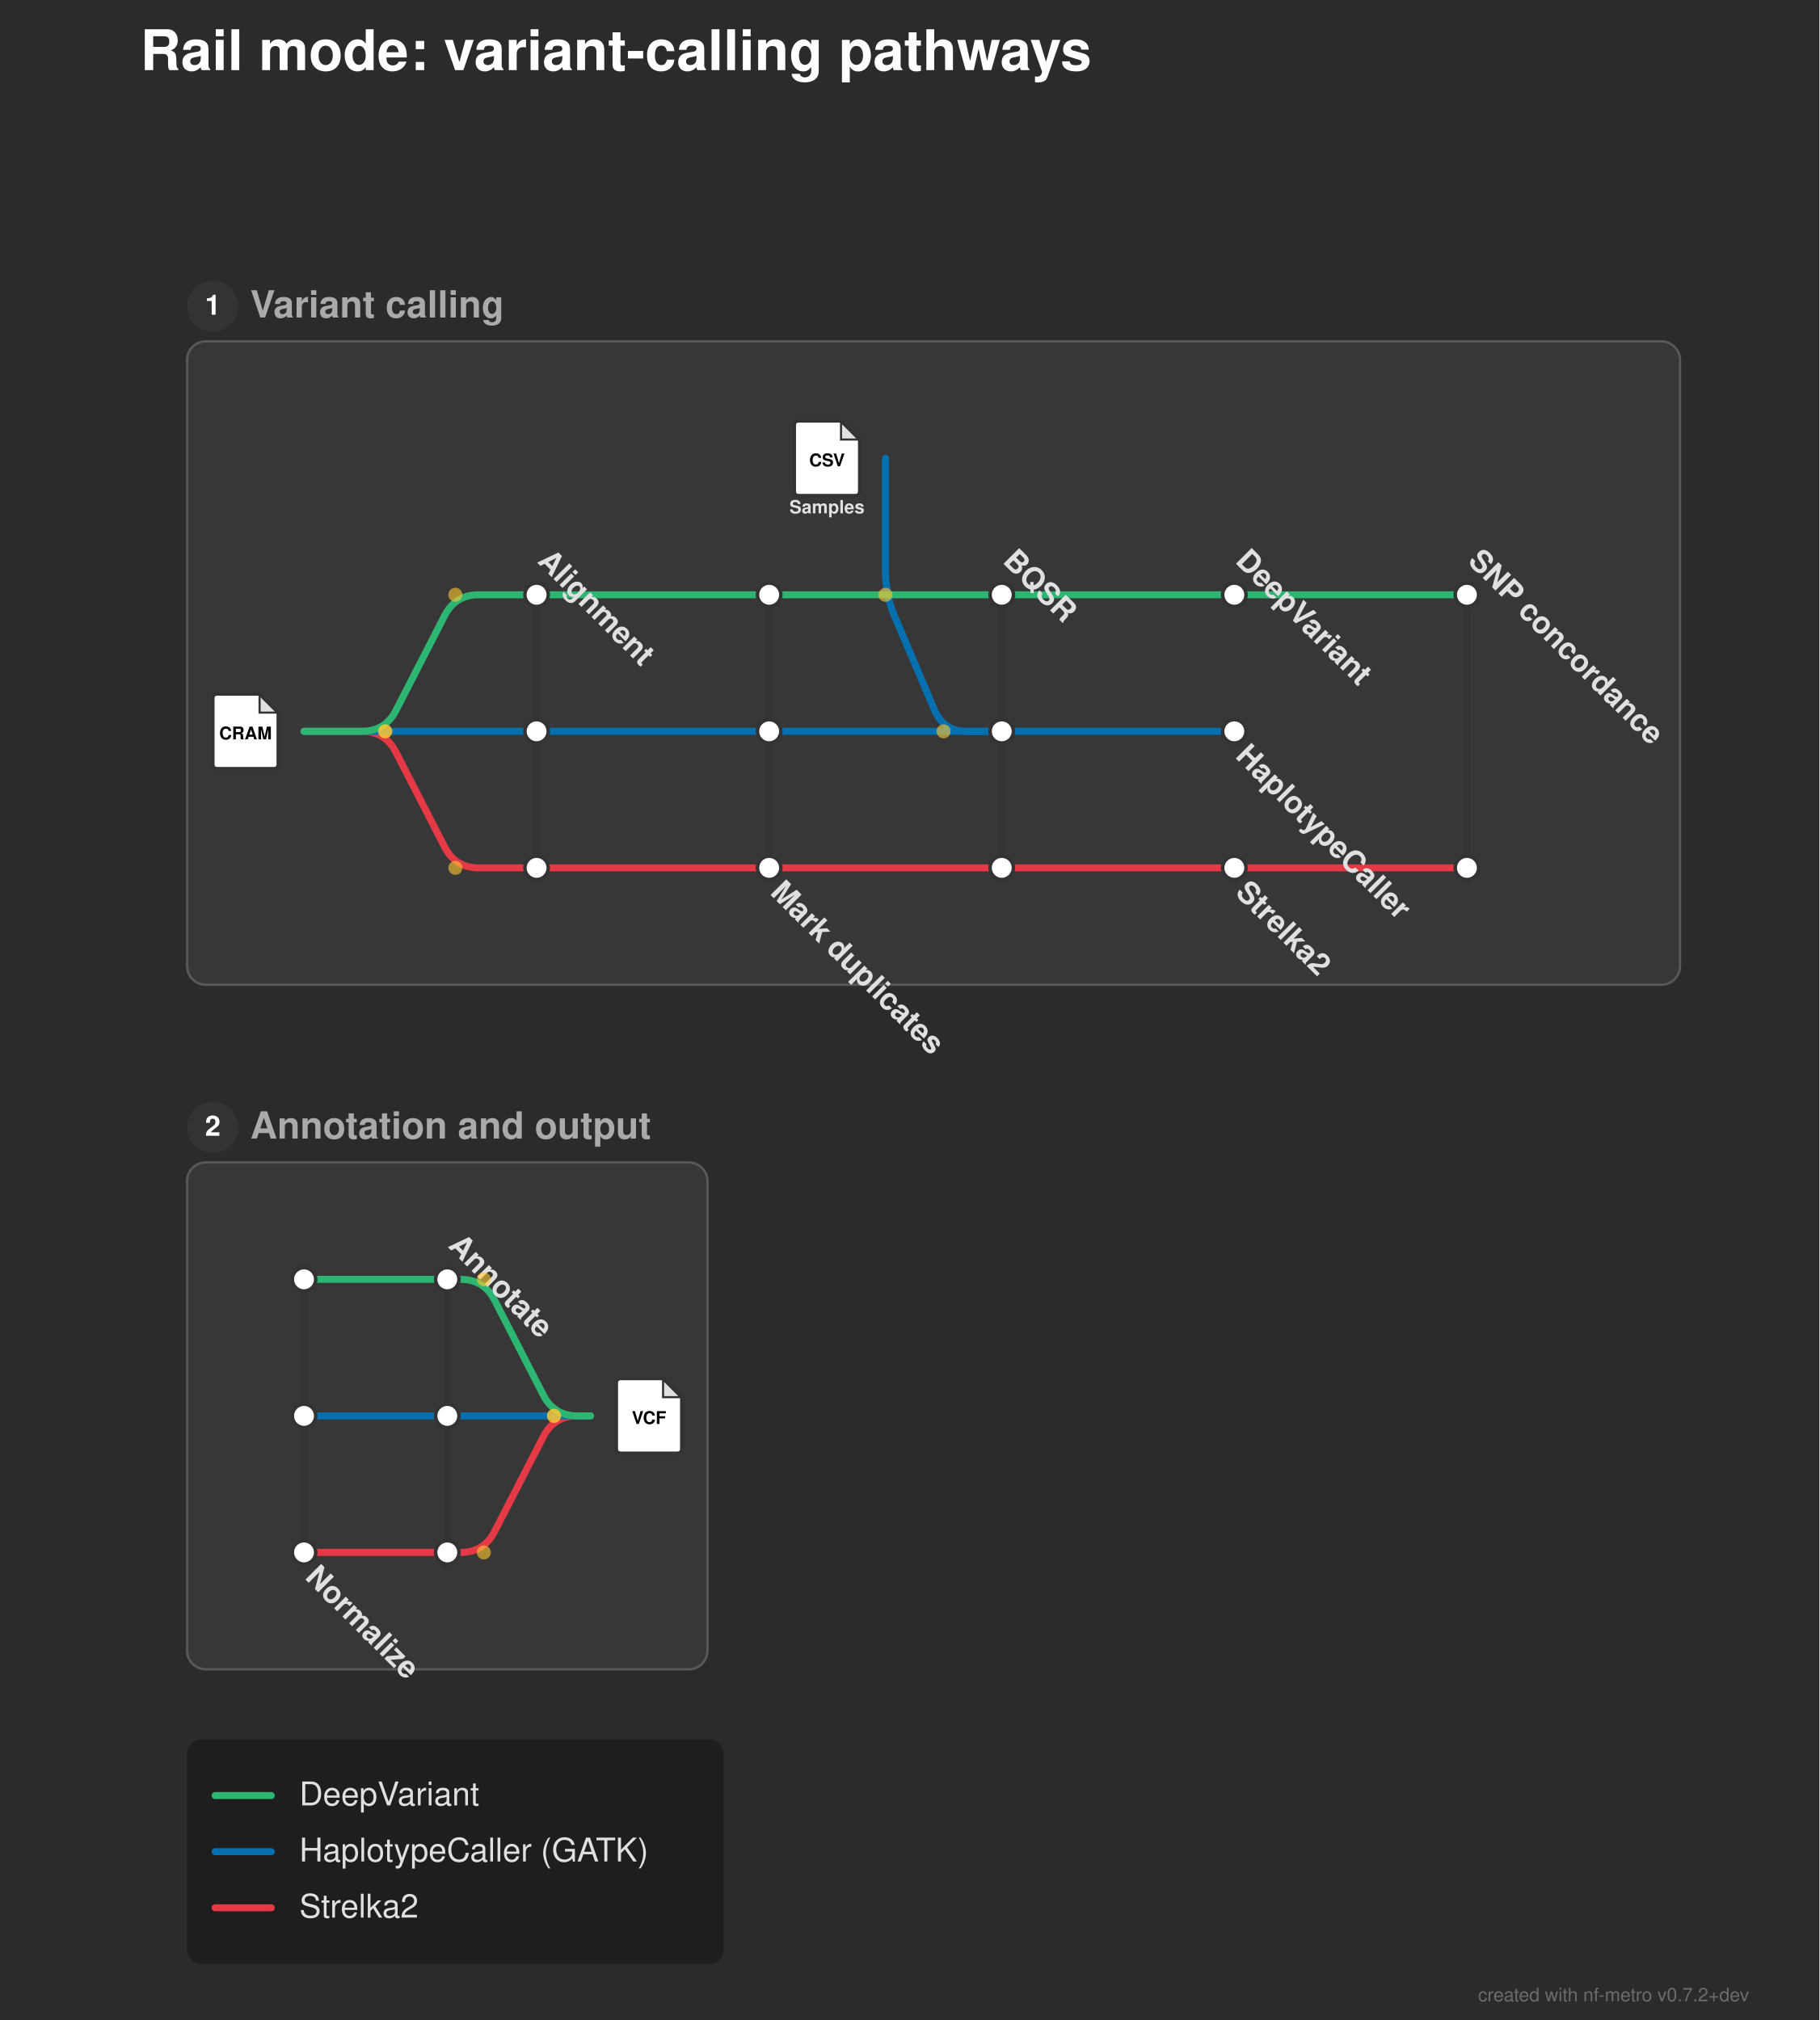
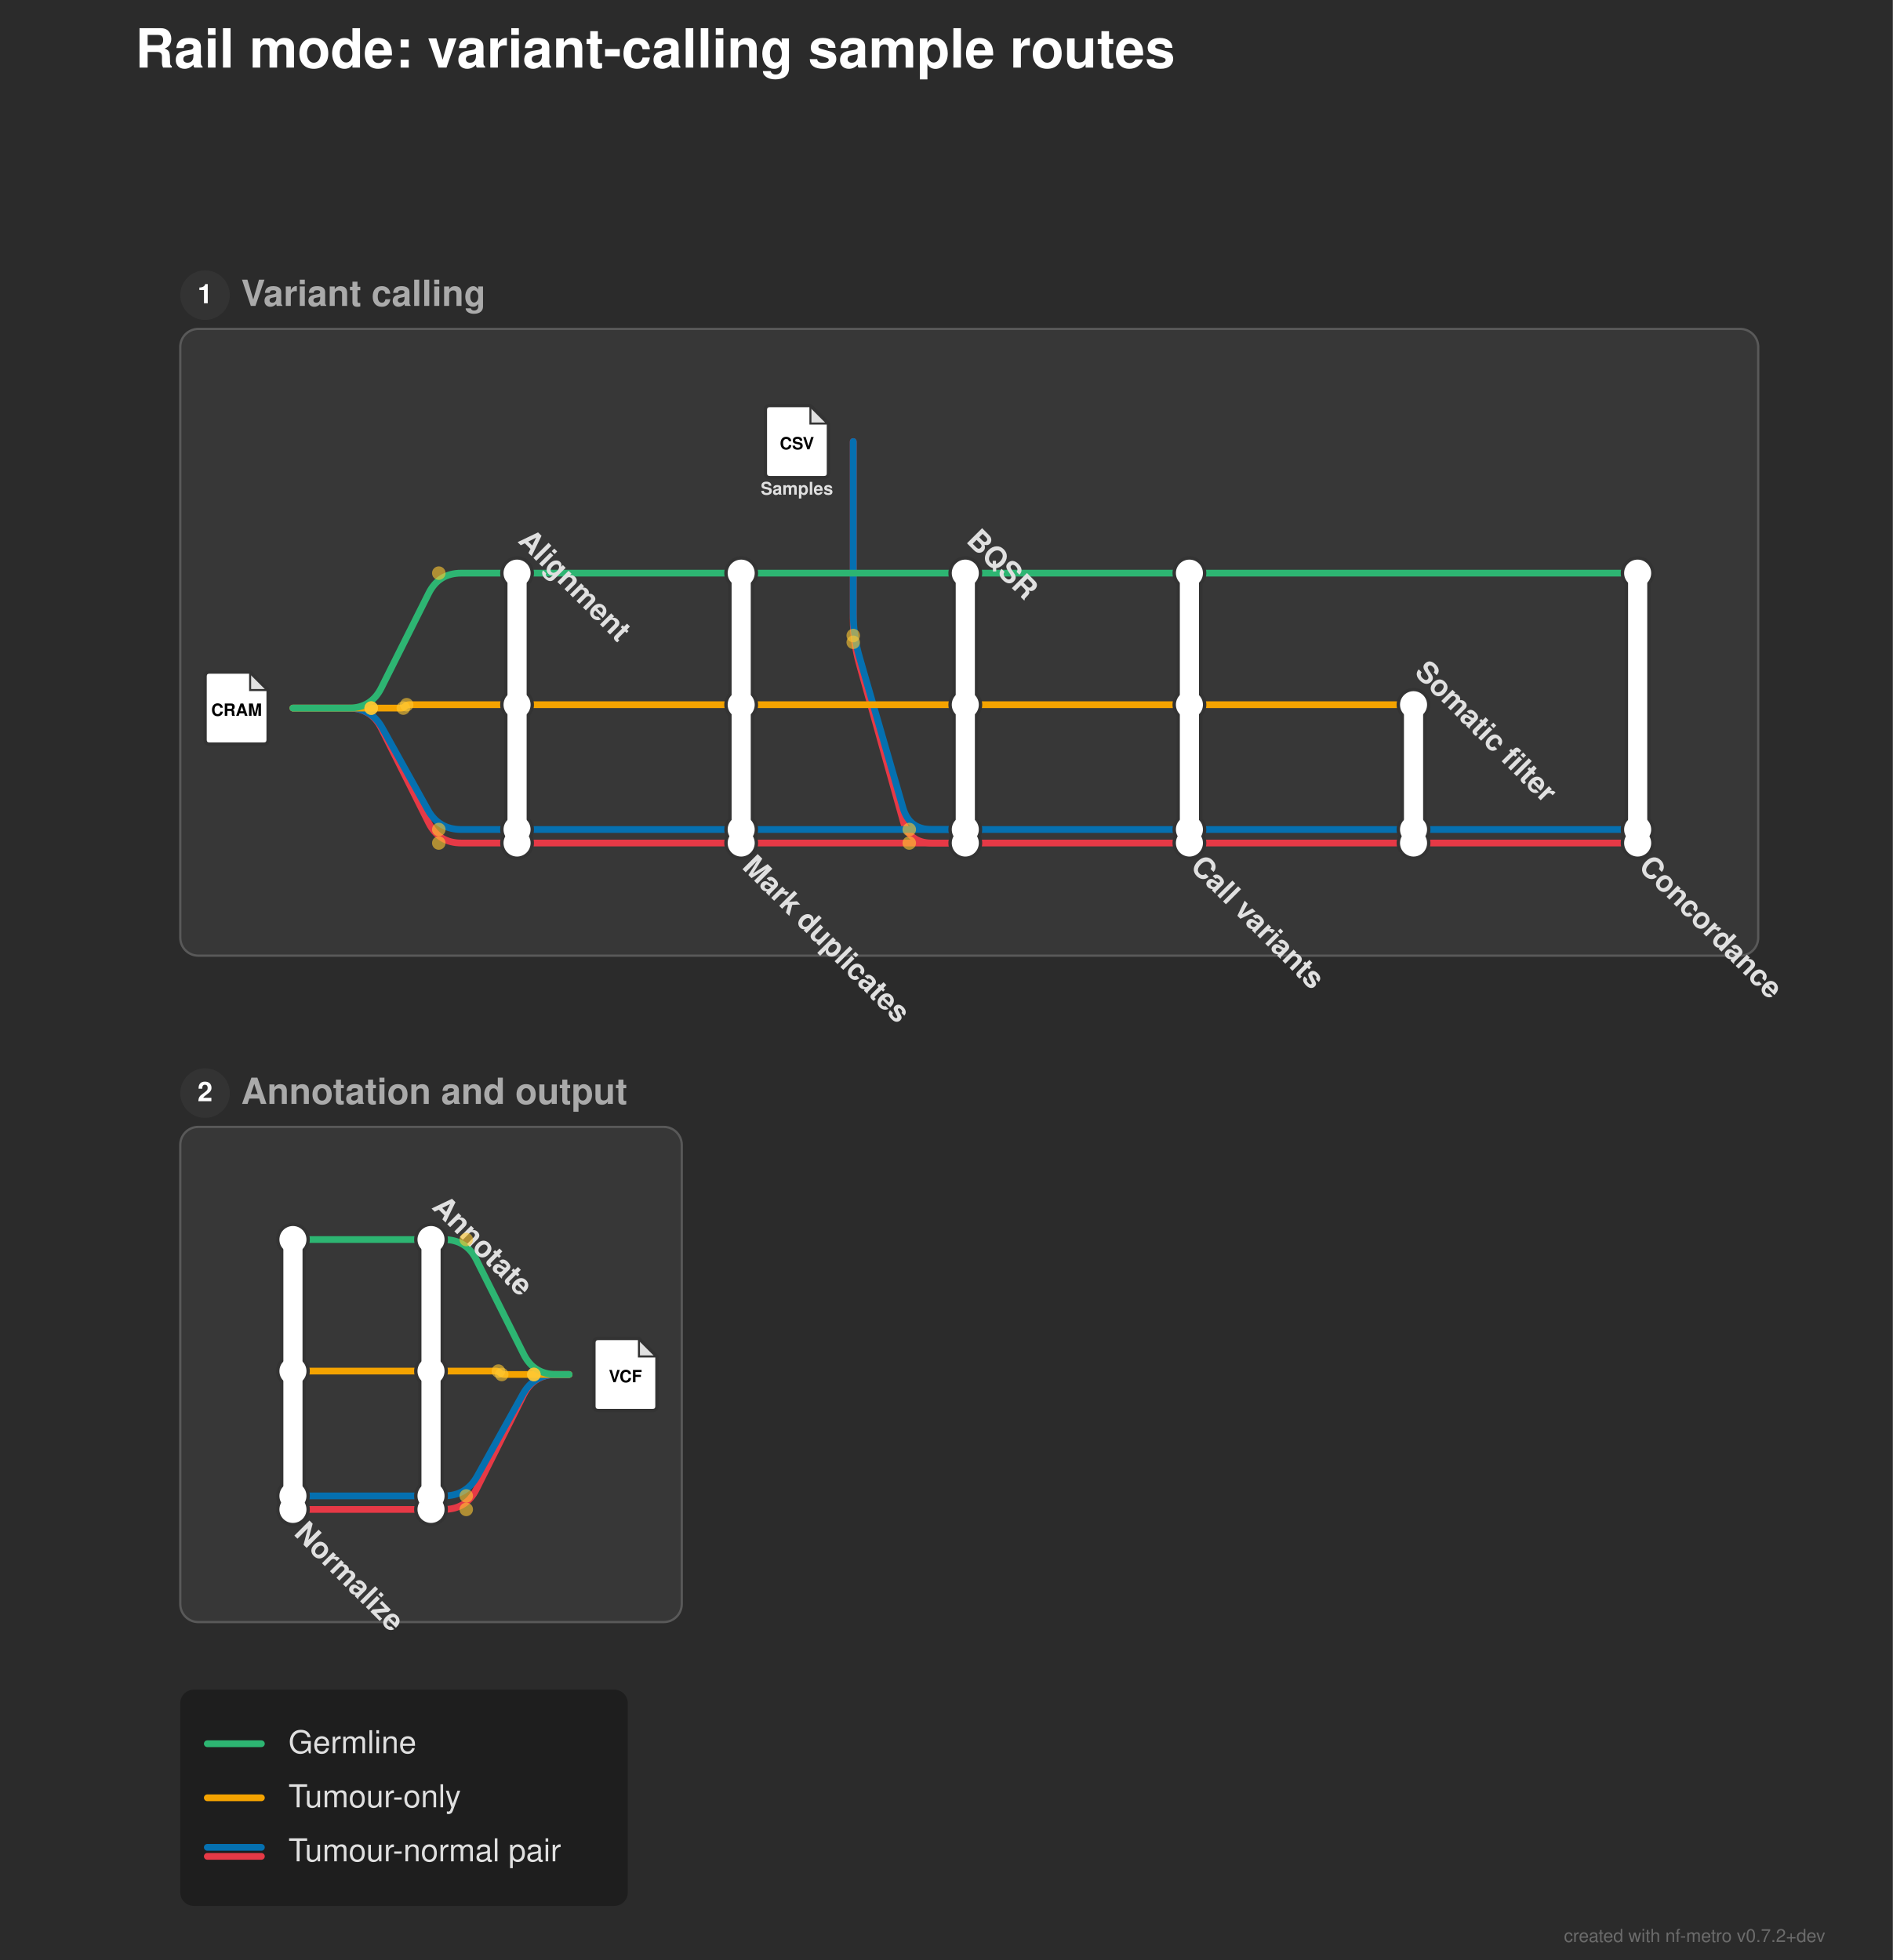
- <svg xmlns="http://www.w3.org/2000/svg" width="778" height="864" viewBox="0 0 778 864">
+ <svg xmlns="http://www.w3.org/2000/svg" width="840" height="870" viewBox="0 0 840 870">
  <defs>
</defs>
-   <rect x="0" y="0" width="778" height="864" fill="#2b2b2b" />
-   <text x="60.0" y="30.0" font-size="24.0" fill="#ffffff" font-family="'Helvetica Neue', Helvetica, Arial, sans-serif" font-weight="bold" class="nf-metro-title">Rail mode: variant-calling pathways</text>
-   <rect x="80.0" y="146.0" width="638.438" height="275.2" rx="8" ry="8" fill="#373737" stroke="#595959" stroke-width="1.0" class="nf-metro-section-box" data-section-id="calling" data-section-lines="deepvariant,haplotypecaller,strelka" />
+   <rect x="0" y="0" width="840" height="870" fill="#2b2b2b" />
+   <text x="60.0" y="30.0" font-size="24.0" fill="#ffffff" font-family="'Helvetica Neue', Helvetica, Arial, sans-serif" font-weight="bold" class="nf-metro-title">Rail mode: variant-calling sample routes</text>
+   <rect x="80.0" y="146.0" width="700.256" height="278.2" rx="8" ry="8" fill="#373737" stroke="#595959" stroke-width="1.0" class="nf-metro-section-box" data-section-id="calling" data-section-lines="germline,pair_n,pair_t,tumor_only" />
  <circle cx="91.0" cy="131.0" r="11" fill="#333333" class="nf-metro-section-num-circle" data-section-id="calling" />
  <text x="91.0" y="131.0" font-size="12" fill="#ffffff" font-family="'Helvetica Neue', Helvetica, Arial, sans-serif" font-weight="bold" text-anchor="middle" dy="0.3em" data-section-id="calling">1</text>
  <text x="107.0" y="131.0" font-size="16.0" fill="#aaaaaa" font-family="'Helvetica Neue', Helvetica, Arial, sans-serif" font-weight="bold" dy="0.3em" class="nf-metro-section-label" data-section-id="calling">Variant calling</text>
-   <rect x="80.0" y="497.2" width="222.551" height="216.8" rx="8" ry="8" fill="#373737" stroke="#595959" stroke-width="1.0" class="nf-metro-section-box" data-section-id="annotate" data-section-lines="deepvariant,haplotypecaller,strelka" />
-   <circle cx="91.0" cy="482.2" r="11" fill="#333333" class="nf-metro-section-num-circle" data-section-id="annotate" />
-   <text x="91.0" y="482.2" font-size="12" fill="#ffffff" font-family="'Helvetica Neue', Helvetica, Arial, sans-serif" font-weight="bold" text-anchor="middle" dy="0.3em" data-section-id="annotate">2</text>
-   <text x="107.0" y="482.2" font-size="16.0" fill="#aaaaaa" font-family="'Helvetica Neue', Helvetica, Arial, sans-serif" font-weight="bold" dy="0.3em" class="nf-metro-section-label" data-section-id="annotate">Annotation and output</text>
-   <path d="M130.0,312.8 L154.73,312.8 Q164.73,312.8,169.299,321.695 L190.16,362.305 Q194.73,371.2,204.73,371.2 L229.459,371.2" stroke="#e63946" stroke-width="3.0" fill="none" stroke-linecap="round" stroke-linejoin="round" class="metro-line-strelka" data-line-id="strelka" />
-   <path d="M229.459,371.2 L328.919,371.2" stroke="#e63946" stroke-width="3.0" stroke-linecap="round" class="metro-line-strelka" data-line-id="strelka" />
-   <path d="M328.919,371.2 L428.378,371.2" stroke="#e63946" stroke-width="3.0" stroke-linecap="round" class="metro-line-strelka" data-line-id="strelka" />
-   <path d="M428.378,371.2 L527.838,371.2" stroke="#e63946" stroke-width="3.0" stroke-linecap="round" class="metro-line-strelka" data-line-id="strelka" />
-   <path d="M527.838,371.2 L627.297,371.2" stroke="#e63946" stroke-width="3.0" stroke-linecap="round" class="metro-line-strelka" data-line-id="strelka" />
-   <path d="M130.0,664.0 L191.276,664.0" stroke="#e63946" stroke-width="3.0" stroke-linecap="round" class="metro-line-strelka" data-line-id="strelka" />
-   <path d="M191.276,664.0 L196.913,664.0 Q206.913,664.0,211.483,655.105 L232.344,614.495 Q236.913,605.6,246.913,605.6 L252.551,605.6" stroke="#e63946" stroke-width="3.0" fill="none" stroke-linecap="round" stroke-linejoin="round" class="metro-line-strelka" data-line-id="strelka" />
-   <path d="M130.0,312.8 L229.459,312.8" stroke="#0570b0" stroke-width="3.0" stroke-linecap="round" class="metro-line-haplotypecaller" data-line-id="haplotypecaller" />
-   <path d="M229.459,312.8 L328.919,312.8" stroke="#0570b0" stroke-width="3.0" stroke-linecap="round" class="metro-line-haplotypecaller" data-line-id="haplotypecaller" />
-   <path d="M328.919,312.8 L428.378,312.8" stroke="#0570b0" stroke-width="3.0" stroke-linecap="round" class="metro-line-haplotypecaller" data-line-id="haplotypecaller" />
-   <path d="M378.649,196.0 L378.649,244.4 Q378.649,254.4,382.566,263.601 L399.596,303.599 Q403.513,312.8,413.513,312.8 L428.378,312.8" stroke="#0570b0" stroke-width="3.0" fill="none" stroke-linecap="round" stroke-linejoin="round" class="metro-line-haplotypecaller" data-line-id="haplotypecaller" />
-   <path d="M428.378,312.8 L527.838,312.8" stroke="#0570b0" stroke-width="3.0" stroke-linecap="round" class="metro-line-haplotypecaller" data-line-id="haplotypecaller" />
-   <path d="M130.0,605.6 L191.276,605.6" stroke="#0570b0" stroke-width="3.0" stroke-linecap="round" class="metro-line-haplotypecaller" data-line-id="haplotypecaller" />
-   <path d="M191.276,605.6 L252.551,605.6" stroke="#0570b0" stroke-width="3.0" stroke-linecap="round" class="metro-line-haplotypecaller" data-line-id="haplotypecaller" />
-   <path d="M130.0,312.8 L154.73,312.8 Q164.73,312.8,169.299,303.905 L190.16,263.295 Q194.73,254.4,204.73,254.4 L229.459,254.4" stroke="#2db572" stroke-width="3.0" fill="none" stroke-linecap="round" stroke-linejoin="round" class="metro-line-deepvariant" data-line-id="deepvariant" />
-   <path d="M229.459,254.4 L328.919,254.4" stroke="#2db572" stroke-width="3.0" stroke-linecap="round" class="metro-line-deepvariant" data-line-id="deepvariant" />
-   <path d="M328.919,254.4 L428.378,254.4" stroke="#2db572" stroke-width="3.0" stroke-linecap="round" class="metro-line-deepvariant" data-line-id="deepvariant" />
-   <path d="M428.378,254.4 L527.838,254.4" stroke="#2db572" stroke-width="3.0" stroke-linecap="round" class="metro-line-deepvariant" data-line-id="deepvariant" />
-   <path d="M527.838,254.4 L627.297,254.4" stroke="#2db572" stroke-width="3.0" stroke-linecap="round" class="metro-line-deepvariant" data-line-id="deepvariant" />
-   <path d="M130.0,547.2 L191.276,547.2" stroke="#2db572" stroke-width="3.0" stroke-linecap="round" class="metro-line-deepvariant" data-line-id="deepvariant" />
-   <path d="M191.276,547.2 L196.913,547.2 Q206.913,547.2,211.483,556.095 L232.344,596.705 Q236.913,605.6,246.913,605.6 L252.551,605.6" stroke="#2db572" stroke-width="3.0" fill="none" stroke-linecap="round" stroke-linejoin="round" class="metro-line-deepvariant" data-line-id="deepvariant" />
+   <rect x="80.0" y="500.2" width="222.551" height="219.8" rx="8" ry="8" fill="#373737" stroke="#595959" stroke-width="1.0" class="nf-metro-section-box" data-section-id="annotate" data-section-lines="germline,pair_n,pair_t,tumor_only" />
+   <circle cx="91.0" cy="485.2" r="11" fill="#333333" class="nf-metro-section-num-circle" data-section-id="annotate" />
+   <text x="91.0" y="485.2" font-size="12" fill="#ffffff" font-family="'Helvetica Neue', Helvetica, Arial, sans-serif" font-weight="bold" text-anchor="middle" dy="0.3em" data-section-id="annotate">2</text>
+   <text x="107.0" y="485.2" font-size="16.0" fill="#aaaaaa" font-family="'Helvetica Neue', Helvetica, Arial, sans-serif" font-weight="bold" dy="0.3em" class="nf-metro-section-label" data-section-id="annotate">Annotation and output</text>
+   <path d="M130.0,314.3 L154.73,314.3 Q164.73,314.3,169.208,323.241 L190.252,365.259 Q194.73,374.2,204.73,374.2 L229.459,374.2" stroke="#e63946" stroke-width="3.0" fill="none" stroke-linecap="round" stroke-linejoin="round" class="metro-line-pair_t" data-line-id="pair_t" />
+   <path d="M229.459,374.2 L328.919,374.2" stroke="#e63946" stroke-width="3.0" stroke-linecap="round" class="metro-line-pair_t" data-line-id="pair_t" />
+   <path d="M328.919,374.2 L428.378,374.2" stroke="#e63946" stroke-width="3.0" stroke-linecap="round" class="metro-line-pair_t" data-line-id="pair_t" />
+   <path d="M378.649,196.0 L378.649,275.1 Q378.649,285.1,381.337,294.732 L400.825,364.568 Q403.513,374.2,413.513,374.2 L428.378,374.2" stroke="#e63946" stroke-width="3.0" fill="none" stroke-linecap="round" stroke-linejoin="round" class="metro-line-pair_t" data-line-id="pair_t" />
+   <path d="M428.378,374.2 L527.838,374.2" stroke="#e63946" stroke-width="3.0" stroke-linecap="round" class="metro-line-pair_t" data-line-id="pair_t" />
+   <path d="M527.838,374.2 L627.297,374.2" stroke="#e63946" stroke-width="3.0" stroke-linecap="round" class="metro-line-pair_t" data-line-id="pair_t" />
+   <path d="M627.297,374.2 L726.756,374.2" stroke="#e63946" stroke-width="3.0" stroke-linecap="round" class="metro-line-pair_t" data-line-id="pair_t" />
+   <path d="M130.0,670.0 L191.276,670.0" stroke="#e63946" stroke-width="3.0" stroke-linecap="round" class="metro-line-pair_t" data-line-id="pair_t" />
+   <path d="M191.276,670.0 L196.913,670.0 Q206.913,670.0,211.392,661.059 L232.435,619.041 Q236.913,610.1,246.913,610.1 L252.551,610.1" stroke="#e63946" stroke-width="3.0" fill="none" stroke-linecap="round" stroke-linejoin="round" class="metro-line-pair_t" data-line-id="pair_t" />
+   <path d="M130.0,314.3 L154.73,314.3 Q164.73,314.3,169.593,323.038 L189.866,359.462 Q194.73,368.2,204.73,368.2 L229.459,368.2" stroke="#0570b0" stroke-width="3.0" fill="none" stroke-linecap="round" stroke-linejoin="round" class="metro-line-pair_n" data-line-id="pair_n" />
+   <path d="M229.459,368.2 L328.919,368.2" stroke="#0570b0" stroke-width="3.0" stroke-linecap="round" class="metro-line-pair_n" data-line-id="pair_n" />
+   <path d="M328.919,368.2 L428.378,368.2" stroke="#0570b0" stroke-width="3.0" stroke-linecap="round" class="metro-line-pair_n" data-line-id="pair_n" />
+   <path d="M378.649,196.0 L378.649,272.1 Q378.649,282.1,381.423,291.707 L400.739,358.593 Q403.513,368.2,413.513,368.2 L428.378,368.2" stroke="#0570b0" stroke-width="3.0" fill="none" stroke-linecap="round" stroke-linejoin="round" class="metro-line-pair_n" data-line-id="pair_n" />
+   <path d="M428.378,368.2 L527.838,368.2" stroke="#0570b0" stroke-width="3.0" stroke-linecap="round" class="metro-line-pair_n" data-line-id="pair_n" />
+   <path d="M527.838,368.2 L627.297,368.2" stroke="#0570b0" stroke-width="3.0" stroke-linecap="round" class="metro-line-pair_n" data-line-id="pair_n" />
+   <path d="M627.297,368.2 L726.756,368.2" stroke="#0570b0" stroke-width="3.0" stroke-linecap="round" class="metro-line-pair_n" data-line-id="pair_n" />
+   <path d="M130.0,664.0 L191.276,664.0" stroke="#0570b0" stroke-width="3.0" stroke-linecap="round" class="metro-line-pair_n" data-line-id="pair_n" />
+   <path d="M191.276,664.0 L196.913,664.0 Q206.913,664.0,211.777,655.262 L232.05,618.838 Q236.913,610.1,246.913,610.1 L252.551,610.1" stroke="#0570b0" stroke-width="3.0" fill="none" stroke-linecap="round" stroke-linejoin="round" class="metro-line-pair_n" data-line-id="pair_n" />
+   <path d="M130.0,314.3 L177.919,314.3 Q178.98,314.3,179.73,313.55 L179.73,313.55 Q180.48,312.8,181.54,312.8 L229.459,312.8" stroke="#f4a300" stroke-width="3.0" fill="none" stroke-linecap="round" stroke-linejoin="round" class="metro-line-tumor_only" data-line-id="tumor_only" />
+   <path d="M229.459,312.8 L328.919,312.8" stroke="#f4a300" stroke-width="3.0" stroke-linecap="round" class="metro-line-tumor_only" data-line-id="tumor_only" />
+   <path d="M328.919,312.8 L428.378,312.8" stroke="#f4a300" stroke-width="3.0" stroke-linecap="round" class="metro-line-tumor_only" data-line-id="tumor_only" />
+   <path d="M428.378,312.8 L527.838,312.8" stroke="#f4a300" stroke-width="3.0" stroke-linecap="round" class="metro-line-tumor_only" data-line-id="tumor_only" />
+   <path d="M527.838,312.8 L627.297,312.8" stroke="#f4a300" stroke-width="3.0" stroke-linecap="round" class="metro-line-tumor_only" data-line-id="tumor_only" />
+   <path d="M130.0,608.6 L191.276,608.6" stroke="#f4a300" stroke-width="3.0" stroke-linecap="round" class="metro-line-tumor_only" data-line-id="tumor_only" />
+   <path d="M191.276,608.6 L220.103,608.6 Q221.163,608.6,221.913,609.35 L221.913,609.35 Q222.663,610.1,223.724,610.1 L252.551,610.1" stroke="#f4a300" stroke-width="3.0" fill="none" stroke-linecap="round" stroke-linejoin="round" class="metro-line-tumor_only" data-line-id="tumor_only" />
+   <path d="M130.0,314.3 L154.73,314.3 Q164.73,314.3,169.208,305.359 L190.252,263.341 Q194.73,254.4,204.73,254.4 L229.459,254.4" stroke="#2db572" stroke-width="3.0" fill="none" stroke-linecap="round" stroke-linejoin="round" class="metro-line-germline" data-line-id="germline" />
+   <path d="M229.459,254.4 L328.919,254.4" stroke="#2db572" stroke-width="3.0" stroke-linecap="round" class="metro-line-germline" data-line-id="germline" />
+   <path d="M328.919,254.4 L428.378,254.4" stroke="#2db572" stroke-width="3.0" stroke-linecap="round" class="metro-line-germline" data-line-id="germline" />
+   <path d="M428.378,254.4 L527.838,254.4" stroke="#2db572" stroke-width="3.0" stroke-linecap="round" class="metro-line-germline" data-line-id="germline" />
+   <path d="M527.838,254.4 L726.756,254.4" stroke="#2db572" stroke-width="3.0" stroke-linecap="round" class="metro-line-germline" data-line-id="germline" />
+   <path d="M130.0,550.2 L191.276,550.2" stroke="#2db572" stroke-width="3.0" stroke-linecap="round" class="metro-line-germline" data-line-id="germline" />
+   <path d="M191.276,550.2 L196.913,550.2 Q206.913,550.2,211.392,559.141 L232.435,601.159 Q236.913,610.1,246.913,610.1 L252.551,610.1" stroke="#2db572" stroke-width="3.0" fill="none" stroke-linecap="round" stroke-linejoin="round" class="metro-line-germline" data-line-id="germline" />
  <g data-station-id="cram_in">
-     <path d="M93.0,296.8 L111.0,296.8 L119.0,304.8 L119.0,326.8 Q119.0,328.8,117.0,328.8 L93.0,328.8 Q91.0,328.8,91.0,326.8 L91.0,298.8 Q91.0,296.8,93.0,296.8 Z" fill="#ffffff" stroke="#333333" stroke-width="1.5" stroke-linejoin="round" />
-     <path d="M111.0,296.8 L111.0,304.8 L119.0,304.8 Z" fill="#333333" opacity="0.15" stroke="none" />
-     <path d="M111.0,296.8 L111.0,304.8 L119.0,304.8" fill="none" stroke="#333333" stroke-width="0.9" />
-     <text x="105.0" y="314.0" font-size="7.5" fill="#000000" font-family="'Helvetica Neue', Helvetica, Arial, sans-serif" font-weight="bold" text-anchor="middle" dy="0.3em">CRAM</text>
+     <path d="M93.0,298.3 L111.0,298.3 L119.0,306.3 L119.0,328.3 Q119.0,330.3,117.0,330.3 L93.0,330.3 Q91.0,330.3,91.0,328.3 L91.0,300.3 Q91.0,298.3,93.0,298.3 Z" fill="#ffffff" stroke="#333333" stroke-width="1.5" stroke-linejoin="round" />
+     <path d="M111.0,298.3 L111.0,306.3 L119.0,306.3 Z" fill="#333333" opacity="0.15" stroke="none" />
+     <path d="M111.0,298.3 L111.0,306.3 L119.0,306.3" fill="none" stroke="#333333" stroke-width="0.9" />
+     <text x="105.0" y="315.5" font-size="7.5" fill="#000000" font-family="'Helvetica Neue', Helvetica, Arial, sans-serif" font-weight="bold" text-anchor="middle" dy="0.3em">CRAM</text>
  </g>
-   <path d="M229.459,254.4 L229.459,371.2" stroke="#333333" stroke-width="3.0" class="nf-metro-rail-connector" data-station-id="align" data-station-lines="deepvariant,haplotypecaller,strelka" data-station-label="Alignment" data-section-id="calling" data-section-name="Variant calling" />
-   <circle cx="229.459" cy="254.4" r="5.0" fill="#ffffff" stroke="#333333" stroke-width="1.5" class="nf-metro-rail-knob" data-station-id="align" data-line-id="deepvariant" />
-   <circle cx="229.459" cy="312.8" r="5.0" fill="#ffffff" stroke="#333333" stroke-width="1.5" class="nf-metro-rail-knob" data-station-id="align" data-line-id="haplotypecaller" />
-   <circle cx="229.459" cy="371.2" r="5.0" fill="#ffffff" stroke="#333333" stroke-width="1.5" class="nf-metro-rail-knob" data-station-id="align" data-line-id="strelka" />
-   <path d="M328.919,254.4 L328.919,371.2" stroke="#333333" stroke-width="3.0" class="nf-metro-rail-connector" data-station-id="markdup" data-station-lines="deepvariant,haplotypecaller,strelka" data-station-label="Mark duplicates" data-section-id="calling" data-section-name="Variant calling" />
-   <circle cx="328.919" cy="254.4" r="5.0" fill="#ffffff" stroke="#333333" stroke-width="1.5" class="nf-metro-rail-knob" data-station-id="markdup" data-line-id="deepvariant" />
-   <circle cx="328.919" cy="312.8" r="5.0" fill="#ffffff" stroke="#333333" stroke-width="1.5" class="nf-metro-rail-knob" data-station-id="markdup" data-line-id="haplotypecaller" />
-   <circle cx="328.919" cy="371.2" r="5.0" fill="#ffffff" stroke="#333333" stroke-width="1.5" class="nf-metro-rail-knob" data-station-id="markdup" data-line-id="strelka" />
-   <path d="M428.378,254.4 L428.378,371.2" stroke="#333333" stroke-width="3.0" class="nf-metro-rail-connector" data-station-id="bqsr" data-station-lines="deepvariant,haplotypecaller,strelka" data-station-label="BQSR" data-section-id="calling" data-section-name="Variant calling" />
-   <circle cx="428.378" cy="254.4" r="5.0" fill="#ffffff" stroke="#333333" stroke-width="1.5" class="nf-metro-rail-knob" data-station-id="bqsr" data-line-id="deepvariant" />
-   <circle cx="428.378" cy="312.8" r="5.0" fill="#ffffff" stroke="#333333" stroke-width="1.5" class="nf-metro-rail-knob" data-station-id="bqsr" data-line-id="haplotypecaller" />
-   <circle cx="428.378" cy="371.2" r="5.0" fill="#ffffff" stroke="#333333" stroke-width="1.5" class="nf-metro-rail-knob" data-station-id="bqsr" data-line-id="strelka" />
+   <path d="M229.459,254.4 L229.459,374.2" stroke="#333333" stroke-width="11.5" stroke-linecap="round" class="nf-metro-rail-connector" data-station-id="align" data-station-lines="germline,pair_n,pair_t,tumor_only" data-station-label="Alignment" data-section-id="calling" data-section-name="Variant calling" />
+   <circle cx="229.459" cy="254.4" r="7.5" fill="#333333" stroke="#333333" stroke-width="0" class="nf-metro-rail-knob-outline" data-station-id="align" data-line-id="germline" />
+   <circle cx="229.459" cy="312.8" r="7.5" fill="#333333" stroke="#333333" stroke-width="0" class="nf-metro-rail-knob-outline" data-station-id="align" data-line-id="tumor_only" />
+   <circle cx="229.459" cy="368.2" r="7.5" fill="#333333" stroke="#333333" stroke-width="0" class="nf-metro-rail-knob-outline" data-station-id="align" data-line-id="pair_n" />
+   <circle cx="229.459" cy="374.2" r="7.5" fill="#333333" stroke="#333333" stroke-width="0" class="nf-metro-rail-knob-outline" data-station-id="align" data-line-id="pair_t" />
+   <path d="M229.459,254.4 L229.459,374.2" stroke="#ffffff" stroke-width="8.5" stroke-linecap="round" />
+   <circle cx="229.459" cy="254.4" r="6.0" fill="#ffffff" stroke="#ffffff" stroke-width="0" class="nf-metro-rail-knob" data-station-id="align" data-line-id="germline" />
+   <circle cx="229.459" cy="312.8" r="6.0" fill="#ffffff" stroke="#ffffff" stroke-width="0" class="nf-metro-rail-knob" data-station-id="align" data-line-id="tumor_only" />
+   <circle cx="229.459" cy="368.2" r="6.0" fill="#ffffff" stroke="#ffffff" stroke-width="0" class="nf-metro-rail-knob" data-station-id="align" data-line-id="pair_n" />
+   <circle cx="229.459" cy="374.2" r="6.0" fill="#ffffff" stroke="#ffffff" stroke-width="0" class="nf-metro-rail-knob" data-station-id="align" data-line-id="pair_t" />
+   <path d="M328.919,254.4 L328.919,374.2" stroke="#333333" stroke-width="11.5" stroke-linecap="round" class="nf-metro-rail-connector" data-station-id="markdup" data-station-lines="germline,pair_n,pair_t,tumor_only" data-station-label="Mark duplicates" data-section-id="calling" data-section-name="Variant calling" />
+   <circle cx="328.919" cy="254.4" r="7.5" fill="#333333" stroke="#333333" stroke-width="0" class="nf-metro-rail-knob-outline" data-station-id="markdup" data-line-id="germline" />
+   <circle cx="328.919" cy="312.8" r="7.5" fill="#333333" stroke="#333333" stroke-width="0" class="nf-metro-rail-knob-outline" data-station-id="markdup" data-line-id="tumor_only" />
+   <circle cx="328.919" cy="368.2" r="7.5" fill="#333333" stroke="#333333" stroke-width="0" class="nf-metro-rail-knob-outline" data-station-id="markdup" data-line-id="pair_n" />
+   <circle cx="328.919" cy="374.2" r="7.5" fill="#333333" stroke="#333333" stroke-width="0" class="nf-metro-rail-knob-outline" data-station-id="markdup" data-line-id="pair_t" />
+   <path d="M328.919,254.4 L328.919,374.2" stroke="#ffffff" stroke-width="8.5" stroke-linecap="round" />
+   <circle cx="328.919" cy="254.4" r="6.0" fill="#ffffff" stroke="#ffffff" stroke-width="0" class="nf-metro-rail-knob" data-station-id="markdup" data-line-id="germline" />
+   <circle cx="328.919" cy="312.8" r="6.0" fill="#ffffff" stroke="#ffffff" stroke-width="0" class="nf-metro-rail-knob" data-station-id="markdup" data-line-id="tumor_only" />
+   <circle cx="328.919" cy="368.2" r="6.0" fill="#ffffff" stroke="#ffffff" stroke-width="0" class="nf-metro-rail-knob" data-station-id="markdup" data-line-id="pair_n" />
+   <circle cx="328.919" cy="374.2" r="6.0" fill="#ffffff" stroke="#ffffff" stroke-width="0" class="nf-metro-rail-knob" data-station-id="markdup" data-line-id="pair_t" />
+   <path d="M428.378,254.4 L428.378,374.2" stroke="#333333" stroke-width="11.5" stroke-linecap="round" class="nf-metro-rail-connector" data-station-id="bqsr" data-station-lines="germline,pair_n,pair_t,tumor_only" data-station-label="BQSR" data-section-id="calling" data-section-name="Variant calling" />
+   <circle cx="428.378" cy="254.4" r="7.5" fill="#333333" stroke="#333333" stroke-width="0" class="nf-metro-rail-knob-outline" data-station-id="bqsr" data-line-id="germline" />
+   <circle cx="428.378" cy="312.8" r="7.5" fill="#333333" stroke="#333333" stroke-width="0" class="nf-metro-rail-knob-outline" data-station-id="bqsr" data-line-id="tumor_only" />
+   <circle cx="428.378" cy="368.2" r="7.5" fill="#333333" stroke="#333333" stroke-width="0" class="nf-metro-rail-knob-outline" data-station-id="bqsr" data-line-id="pair_n" />
+   <circle cx="428.378" cy="374.2" r="7.5" fill="#333333" stroke="#333333" stroke-width="0" class="nf-metro-rail-knob-outline" data-station-id="bqsr" data-line-id="pair_t" />
+   <path d="M428.378,254.4 L428.378,374.2" stroke="#ffffff" stroke-width="8.5" stroke-linecap="round" />
+   <circle cx="428.378" cy="254.4" r="6.0" fill="#ffffff" stroke="#ffffff" stroke-width="0" class="nf-metro-rail-knob" data-station-id="bqsr" data-line-id="germline" />
+   <circle cx="428.378" cy="312.8" r="6.0" fill="#ffffff" stroke="#ffffff" stroke-width="0" class="nf-metro-rail-knob" data-station-id="bqsr" data-line-id="tumor_only" />
+   <circle cx="428.378" cy="368.2" r="6.0" fill="#ffffff" stroke="#ffffff" stroke-width="0" class="nf-metro-rail-knob" data-station-id="bqsr" data-line-id="pair_n" />
+   <circle cx="428.378" cy="374.2" r="6.0" fill="#ffffff" stroke="#ffffff" stroke-width="0" class="nf-metro-rail-knob" data-station-id="bqsr" data-line-id="pair_t" />
  <g data-station-id="samples_csv">
    <path d="M341.649,180.0 L359.649,180.0 L367.649,188.0 L367.649,210.0 Q367.649,212.0,365.649,212.0 L341.649,212.0 Q339.649,212.0,339.649,210.0 L339.649,182.0 Q339.649,180.0,341.649,180.0 Z" fill="#ffffff" stroke="#333333" stroke-width="1.5" stroke-linejoin="round" />
    <path d="M359.649,180.0 L359.649,188.0 L367.649,188.0 Z" fill="#333333" opacity="0.15" stroke="none" />
    <path d="M359.649,180.0 L359.649,188.0 L367.649,188.0" fill="none" stroke="#333333" stroke-width="0.9" />
    <text x="353.649" y="197.2" font-size="7.5" fill="#000000" font-family="'Helvetica Neue', Helvetica, Arial, sans-serif" font-weight="bold" text-anchor="middle" dy="0.3em">CSV</text>
    <text x="353.649" y="216.0" font-size="7.8" fill="#e0e0e0" font-family="'Helvetica Neue', Helvetica, Arial, sans-serif" font-weight="bold" text-anchor="middle" dominant-baseline="hanging">Samples</text>
  </g>
-   <rect x="522.838" y="249.4" width="10.0" height="10.0" rx="5.0" ry="5.0" fill="#ffffff" stroke="#333333" stroke-width="1.5" class="nf-metro-station" data-station-id="dv" data-station-lines="deepvariant" data-station-label="DeepVariant" data-section-id="calling" data-section-name="Variant calling" />
-   <rect x="522.838" y="307.8" width="10.0" height="10.0" rx="5.0" ry="5.0" fill="#ffffff" stroke="#333333" stroke-width="1.5" class="nf-metro-station" data-station-id="hc" data-station-lines="haplotypecaller" data-station-label="HaplotypeCaller" data-section-id="calling" data-section-name="Variant calling" />
-   <rect x="522.838" y="366.2" width="10.0" height="10.0" rx="5.0" ry="5.0" fill="#ffffff" stroke="#333333" stroke-width="1.5" class="nf-metro-station" data-station-id="strelka_call" data-station-lines="strelka" data-station-label="Strelka2" data-section-id="calling" data-section-name="Variant calling" />
-   <path d="M627.297,254.4 L627.297,371.2" stroke="#333333" stroke-width="3.0" class="nf-metro-rail-connector" data-station-id="concord" data-station-lines="deepvariant,strelka" data-station-label="SNP concordance" data-section-id="calling" data-section-name="Variant calling" />
-   <circle cx="627.297" cy="254.4" r="5.0" fill="#ffffff" stroke="#333333" stroke-width="1.5" class="nf-metro-rail-knob" data-station-id="concord" data-line-id="deepvariant" />
-   <circle cx="627.297" cy="371.2" r="5.0" fill="#ffffff" stroke="#333333" stroke-width="1.5" class="nf-metro-rail-knob" data-station-id="concord" data-line-id="strelka" />
-   <path d="M130.0,547.2 L130.0,664.0" stroke="#333333" stroke-width="3.0" class="nf-metro-rail-connector" data-station-id="norm" data-station-lines="deepvariant,haplotypecaller,strelka" data-station-label="Normalize" data-section-id="annotate" data-section-name="Annotation and output" />
-   <circle cx="130.0" cy="547.2" r="5.0" fill="#ffffff" stroke="#333333" stroke-width="1.5" class="nf-metro-rail-knob" data-station-id="norm" data-line-id="deepvariant" />
-   <circle cx="130.0" cy="605.6" r="5.0" fill="#ffffff" stroke="#333333" stroke-width="1.5" class="nf-metro-rail-knob" data-station-id="norm" data-line-id="haplotypecaller" />
-   <circle cx="130.0" cy="664.0" r="5.0" fill="#ffffff" stroke="#333333" stroke-width="1.5" class="nf-metro-rail-knob" data-station-id="norm" data-line-id="strelka" />
-   <path d="M191.276,547.2 L191.276,664.0" stroke="#333333" stroke-width="3.0" class="nf-metro-rail-connector" data-station-id="vep" data-station-lines="deepvariant,haplotypecaller,strelka" data-station-label="Annotate" data-section-id="annotate" data-section-name="Annotation and output" />
-   <circle cx="191.276" cy="547.2" r="5.0" fill="#ffffff" stroke="#333333" stroke-width="1.5" class="nf-metro-rail-knob" data-station-id="vep" data-line-id="deepvariant" />
-   <circle cx="191.276" cy="605.6" r="5.0" fill="#ffffff" stroke="#333333" stroke-width="1.5" class="nf-metro-rail-knob" data-station-id="vep" data-line-id="haplotypecaller" />
-   <circle cx="191.276" cy="664.0" r="5.0" fill="#ffffff" stroke="#333333" stroke-width="1.5" class="nf-metro-rail-knob" data-station-id="vep" data-line-id="strelka" />
+   <path d="M527.838,254.4 L527.838,374.2" stroke="#333333" stroke-width="11.5" stroke-linecap="round" class="nf-metro-rail-connector" data-station-id="callvar" data-station-lines="germline,pair_n,pair_t,tumor_only" data-station-label="Call variants" data-section-id="calling" data-section-name="Variant calling" />
+   <circle cx="527.838" cy="254.4" r="7.5" fill="#333333" stroke="#333333" stroke-width="0" class="nf-metro-rail-knob-outline" data-station-id="callvar" data-line-id="germline" />
+   <circle cx="527.838" cy="312.8" r="7.5" fill="#333333" stroke="#333333" stroke-width="0" class="nf-metro-rail-knob-outline" data-station-id="callvar" data-line-id="tumor_only" />
+   <circle cx="527.838" cy="368.2" r="7.5" fill="#333333" stroke="#333333" stroke-width="0" class="nf-metro-rail-knob-outline" data-station-id="callvar" data-line-id="pair_n" />
+   <circle cx="527.838" cy="374.2" r="7.5" fill="#333333" stroke="#333333" stroke-width="0" class="nf-metro-rail-knob-outline" data-station-id="callvar" data-line-id="pair_t" />
+   <path d="M527.838,254.4 L527.838,374.2" stroke="#ffffff" stroke-width="8.5" stroke-linecap="round" />
+   <circle cx="527.838" cy="254.4" r="6.0" fill="#ffffff" stroke="#ffffff" stroke-width="0" class="nf-metro-rail-knob" data-station-id="callvar" data-line-id="germline" />
+   <circle cx="527.838" cy="312.8" r="6.0" fill="#ffffff" stroke="#ffffff" stroke-width="0" class="nf-metro-rail-knob" data-station-id="callvar" data-line-id="tumor_only" />
+   <circle cx="527.838" cy="368.2" r="6.0" fill="#ffffff" stroke="#ffffff" stroke-width="0" class="nf-metro-rail-knob" data-station-id="callvar" data-line-id="pair_n" />
+   <circle cx="527.838" cy="374.2" r="6.0" fill="#ffffff" stroke="#ffffff" stroke-width="0" class="nf-metro-rail-knob" data-station-id="callvar" data-line-id="pair_t" />
+   <path d="M627.297,312.8 L627.297,374.2" stroke="#333333" stroke-width="11.5" stroke-linecap="round" class="nf-metro-rail-connector" data-station-id="somatic" data-station-lines="pair_n,pair_t,tumor_only" data-station-label="Somatic filter" data-section-id="calling" data-section-name="Variant calling" />
+   <circle cx="627.297" cy="312.8" r="7.5" fill="#333333" stroke="#333333" stroke-width="0" class="nf-metro-rail-knob-outline" data-station-id="somatic" data-line-id="tumor_only" />
+   <circle cx="627.297" cy="368.2" r="7.5" fill="#333333" stroke="#333333" stroke-width="0" class="nf-metro-rail-knob-outline" data-station-id="somatic" data-line-id="pair_n" />
+   <circle cx="627.297" cy="374.2" r="7.5" fill="#333333" stroke="#333333" stroke-width="0" class="nf-metro-rail-knob-outline" data-station-id="somatic" data-line-id="pair_t" />
+   <path d="M627.297,312.8 L627.297,374.2" stroke="#ffffff" stroke-width="8.5" stroke-linecap="round" />
+   <circle cx="627.297" cy="312.8" r="6.0" fill="#ffffff" stroke="#ffffff" stroke-width="0" class="nf-metro-rail-knob" data-station-id="somatic" data-line-id="tumor_only" />
+   <circle cx="627.297" cy="368.2" r="6.0" fill="#ffffff" stroke="#ffffff" stroke-width="0" class="nf-metro-rail-knob" data-station-id="somatic" data-line-id="pair_n" />
+   <circle cx="627.297" cy="374.2" r="6.0" fill="#ffffff" stroke="#ffffff" stroke-width="0" class="nf-metro-rail-knob" data-station-id="somatic" data-line-id="pair_t" />
+   <path d="M726.756,254.4 L726.756,374.2" stroke="#333333" stroke-width="11.5" stroke-linecap="round" class="nf-metro-rail-connector" data-station-id="concord" data-station-lines="germline,pair_n,pair_t" data-station-label="Concordance" data-section-id="calling" data-section-name="Variant calling" />
+   <circle cx="726.756" cy="254.4" r="7.5" fill="#333333" stroke="#333333" stroke-width="0" class="nf-metro-rail-knob-outline" data-station-id="concord" data-line-id="germline" />
+   <circle cx="726.756" cy="368.2" r="7.5" fill="#333333" stroke="#333333" stroke-width="0" class="nf-metro-rail-knob-outline" data-station-id="concord" data-line-id="pair_n" />
+   <circle cx="726.756" cy="374.2" r="7.5" fill="#333333" stroke="#333333" stroke-width="0" class="nf-metro-rail-knob-outline" data-station-id="concord" data-line-id="pair_t" />
+   <path d="M726.756,254.4 L726.756,374.2" stroke="#ffffff" stroke-width="8.5" stroke-linecap="round" />
+   <circle cx="726.756" cy="254.4" r="6.0" fill="#ffffff" stroke="#ffffff" stroke-width="0" class="nf-metro-rail-knob" data-station-id="concord" data-line-id="germline" />
+   <circle cx="726.756" cy="368.2" r="6.0" fill="#ffffff" stroke="#ffffff" stroke-width="0" class="nf-metro-rail-knob" data-station-id="concord" data-line-id="pair_n" />
+   <circle cx="726.756" cy="374.2" r="6.0" fill="#ffffff" stroke="#ffffff" stroke-width="0" class="nf-metro-rail-knob" data-station-id="concord" data-line-id="pair_t" />
+   <path d="M130.0,550.2 L130.0,670.0" stroke="#333333" stroke-width="11.5" stroke-linecap="round" class="nf-metro-rail-connector" data-station-id="norm" data-station-lines="germline,pair_n,pair_t,tumor_only" data-station-label="Normalize" data-section-id="annotate" data-section-name="Annotation and output" />
+   <circle cx="130.0" cy="550.2" r="7.5" fill="#333333" stroke="#333333" stroke-width="0" class="nf-metro-rail-knob-outline" data-station-id="norm" data-line-id="germline" />
+   <circle cx="130.0" cy="608.6" r="7.5" fill="#333333" stroke="#333333" stroke-width="0" class="nf-metro-rail-knob-outline" data-station-id="norm" data-line-id="tumor_only" />
+   <circle cx="130.0" cy="664.0" r="7.5" fill="#333333" stroke="#333333" stroke-width="0" class="nf-metro-rail-knob-outline" data-station-id="norm" data-line-id="pair_n" />
+   <circle cx="130.0" cy="670.0" r="7.5" fill="#333333" stroke="#333333" stroke-width="0" class="nf-metro-rail-knob-outline" data-station-id="norm" data-line-id="pair_t" />
+   <path d="M130.0,550.2 L130.0,670.0" stroke="#ffffff" stroke-width="8.5" stroke-linecap="round" />
+   <circle cx="130.0" cy="550.2" r="6.0" fill="#ffffff" stroke="#ffffff" stroke-width="0" class="nf-metro-rail-knob" data-station-id="norm" data-line-id="germline" />
+   <circle cx="130.0" cy="608.6" r="6.0" fill="#ffffff" stroke="#ffffff" stroke-width="0" class="nf-metro-rail-knob" data-station-id="norm" data-line-id="tumor_only" />
+   <circle cx="130.0" cy="664.0" r="6.0" fill="#ffffff" stroke="#ffffff" stroke-width="0" class="nf-metro-rail-knob" data-station-id="norm" data-line-id="pair_n" />
+   <circle cx="130.0" cy="670.0" r="6.0" fill="#ffffff" stroke="#ffffff" stroke-width="0" class="nf-metro-rail-knob" data-station-id="norm" data-line-id="pair_t" />
+   <path d="M191.276,550.2 L191.276,670.0" stroke="#333333" stroke-width="11.5" stroke-linecap="round" class="nf-metro-rail-connector" data-station-id="vep" data-station-lines="germline,pair_n,pair_t,tumor_only" data-station-label="Annotate" data-section-id="annotate" data-section-name="Annotation and output" />
+   <circle cx="191.276" cy="550.2" r="7.5" fill="#333333" stroke="#333333" stroke-width="0" class="nf-metro-rail-knob-outline" data-station-id="vep" data-line-id="germline" />
+   <circle cx="191.276" cy="608.6" r="7.5" fill="#333333" stroke="#333333" stroke-width="0" class="nf-metro-rail-knob-outline" data-station-id="vep" data-line-id="tumor_only" />
+   <circle cx="191.276" cy="664.0" r="7.5" fill="#333333" stroke="#333333" stroke-width="0" class="nf-metro-rail-knob-outline" data-station-id="vep" data-line-id="pair_n" />
+   <circle cx="191.276" cy="670.0" r="7.5" fill="#333333" stroke="#333333" stroke-width="0" class="nf-metro-rail-knob-outline" data-station-id="vep" data-line-id="pair_t" />
+   <path d="M191.276,550.2 L191.276,670.0" stroke="#ffffff" stroke-width="8.5" stroke-linecap="round" />
+   <circle cx="191.276" cy="550.2" r="6.0" fill="#ffffff" stroke="#ffffff" stroke-width="0" class="nf-metro-rail-knob" data-station-id="vep" data-line-id="germline" />
+   <circle cx="191.276" cy="608.6" r="6.0" fill="#ffffff" stroke="#ffffff" stroke-width="0" class="nf-metro-rail-knob" data-station-id="vep" data-line-id="tumor_only" />
+   <circle cx="191.276" cy="664.0" r="6.0" fill="#ffffff" stroke="#ffffff" stroke-width="0" class="nf-metro-rail-knob" data-station-id="vep" data-line-id="pair_n" />
+   <circle cx="191.276" cy="670.0" r="6.0" fill="#ffffff" stroke="#ffffff" stroke-width="0" class="nf-metro-rail-knob" data-station-id="vep" data-line-id="pair_t" />
  <g data-station-id="vcf_out">
-     <path d="M265.551,589.6 L283.551,589.6 L291.551,597.6 L291.551,619.6 Q291.551,621.6,289.551,621.6 L265.551,621.6 Q263.551,621.6,263.551,619.6 L263.551,591.6 Q263.551,589.6,265.551,589.6 Z" fill="#ffffff" stroke="#333333" stroke-width="1.5" stroke-linejoin="round" />
-     <path d="M283.551,589.6 L283.551,597.6 L291.551,597.6 Z" fill="#333333" opacity="0.15" stroke="none" />
-     <path d="M283.551,589.6 L283.551,597.6 L291.551,597.6" fill="none" stroke="#333333" stroke-width="0.9" />
-     <text x="277.551" y="606.8" font-size="7.5" fill="#000000" font-family="'Helvetica Neue', Helvetica, Arial, sans-serif" font-weight="bold" text-anchor="middle" dy="0.3em">VCF</text>
+     <path d="M265.551,594.1 L283.551,594.1 L291.551,602.1 L291.551,624.1 Q291.551,626.1,289.551,626.1 L265.551,626.1 Q263.551,626.1,263.551,624.1 L263.551,596.1 Q263.551,594.1,265.551,594.1 Z" fill="#ffffff" stroke="#333333" stroke-width="1.5" stroke-linejoin="round" />
+     <path d="M283.551,594.1 L283.551,602.1 L291.551,602.1 Z" fill="#333333" opacity="0.15" stroke="none" />
+     <path d="M283.551,594.1 L283.551,602.1 L291.551,602.1" fill="none" stroke="#333333" stroke-width="0.9" />
+     <text x="277.551" y="611.3" font-size="7.5" fill="#000000" font-family="'Helvetica Neue', Helvetica, Arial, sans-serif" font-weight="bold" text-anchor="middle" dy="0.3em">VCF</text>
  </g>
-   <text x="130.0" y="675.0" font-size="13.0" fill="#e0e0e0" font-family="'Helvetica Neue', Helvetica, Arial, sans-serif" font-weight="bold" text-anchor="start" dominant-baseline="auto" transform="rotate(45.0,130.0,675.0)" data-station-id="norm" class="nf-metro-station-label">Normalize</text>
+   <text x="130.0" y="681.0" font-size="13.0" fill="#e0e0e0" font-family="'Helvetica Neue', Helvetica, Arial, sans-serif" font-weight="bold" text-anchor="start" dominant-baseline="auto" transform="rotate(45.0,130.0,681.0)" data-station-id="norm" class="nf-metro-station-label">Normalize</text>
  <text x="229.459" y="240.4" font-size="13.0" fill="#e0e0e0" font-family="'Helvetica Neue', Helvetica, Arial, sans-serif" font-weight="bold" text-anchor="start" dominant-baseline="auto" transform="rotate(45.0,229.4594,240.4)" data-station-id="align" class="nf-metro-station-label">Alignment</text>
-   <text x="191.276" y="533.2" font-size="13.0" fill="#e0e0e0" font-family="'Helvetica Neue', Helvetica, Arial, sans-serif" font-weight="bold" text-anchor="start" dominant-baseline="auto" transform="rotate(45.0,191.2756,533.2)" data-station-id="vep" class="nf-metro-station-label">Annotate</text>
-   <text x="328.919" y="382.2" font-size="13.0" fill="#e0e0e0" font-family="'Helvetica Neue', Helvetica, Arial, sans-serif" font-weight="bold" text-anchor="start" dominant-baseline="auto" transform="rotate(45.0,328.9188,382.2)" data-station-id="markdup" class="nf-metro-station-label">Mark duplicates</text>
+   <text x="191.276" y="536.2" font-size="13.0" fill="#e0e0e0" font-family="'Helvetica Neue', Helvetica, Arial, sans-serif" font-weight="bold" text-anchor="start" dominant-baseline="auto" transform="rotate(45.0,191.2756,536.2)" data-station-id="vep" class="nf-metro-station-label">Annotate</text>
+   <text x="328.919" y="385.2" font-size="13.0" fill="#e0e0e0" font-family="'Helvetica Neue', Helvetica, Arial, sans-serif" font-weight="bold" text-anchor="start" dominant-baseline="auto" transform="rotate(45.0,328.9188,385.2)" data-station-id="markdup" class="nf-metro-station-label">Mark duplicates</text>
  <text x="428.378" y="240.4" font-size="13.0" fill="#e0e0e0" font-family="'Helvetica Neue', Helvetica, Arial, sans-serif" font-weight="bold" text-anchor="start" dominant-baseline="auto" transform="rotate(45.0,428.3782,240.4)" data-station-id="bqsr" class="nf-metro-station-label">BQSR</text>
-   <text x="527.838" y="240.4" font-size="13.0" fill="#e0e0e0" font-family="'Helvetica Neue', Helvetica, Arial, sans-serif" font-weight="bold" text-anchor="start" dominant-baseline="auto" transform="rotate(45.0,527.8377,240.4)" data-station-id="dv" class="nf-metro-station-label">DeepVariant</text>
-   <text x="527.838" y="323.8" font-size="13.0" fill="#e0e0e0" font-family="'Helvetica Neue', Helvetica, Arial, sans-serif" font-weight="bold" text-anchor="start" dominant-baseline="auto" transform="rotate(45.0,527.8377,323.8)" data-station-id="hc" class="nf-metro-station-label">HaplotypeCaller</text>
-   <text x="527.838" y="382.2" font-size="13.0" fill="#e0e0e0" font-family="'Helvetica Neue', Helvetica, Arial, sans-serif" font-weight="bold" text-anchor="start" dominant-baseline="auto" transform="rotate(45.0,527.8377,382.2)" data-station-id="strelka_call" class="nf-metro-station-label">Strelka2</text>
-   <text x="627.297" y="240.4" font-size="13.0" fill="#e0e0e0" font-family="'Helvetica Neue', Helvetica, Arial, sans-serif" font-weight="bold" text-anchor="start" dominant-baseline="auto" transform="rotate(45.0,627.2971,240.4)" data-station-id="concord" class="nf-metro-station-label">SNP concordance</text>
-   <circle cx="164.73" cy="312.8" r="3.0" fill="rgba(255, 200, 50, 0.6)" />
+   <text x="527.838" y="385.2" font-size="13.0" fill="#e0e0e0" font-family="'Helvetica Neue', Helvetica, Arial, sans-serif" font-weight="bold" text-anchor="start" dominant-baseline="auto" transform="rotate(45.0,527.8377,385.2)" data-station-id="callvar" class="nf-metro-station-label">Call variants</text>
+   <text x="627.297" y="298.8" font-size="13.0" fill="#e0e0e0" font-family="'Helvetica Neue', Helvetica, Arial, sans-serif" font-weight="bold" text-anchor="start" dominant-baseline="auto" transform="rotate(45.0,627.2971,298.8)" data-station-id="somatic" class="nf-metro-station-label">Somatic filter</text>
+   <text x="726.756" y="385.2" font-size="13.0" fill="#e0e0e0" font-family="'Helvetica Neue', Helvetica, Arial, sans-serif" font-weight="bold" text-anchor="start" dominant-baseline="auto" transform="rotate(45.0,726.7565,385.2)" data-station-id="concord" class="nf-metro-station-label">Concordance</text>
+   <circle cx="164.73" cy="314.3" r="3.0" fill="rgba(255, 200, 50, 0.6)" />
  <circle cx="194.73" cy="254.4" r="3.0" fill="rgba(255, 200, 50, 0.6)" />
-   <circle cx="164.73" cy="312.8" r="3.0" fill="rgba(255, 200, 50, 0.6)" />
-   <circle cx="194.73" cy="371.2" r="3.0" fill="rgba(255, 200, 50, 0.6)" />
-   <circle cx="378.649" cy="254.4" r="3.0" fill="rgba(255, 200, 50, 0.6)" />
-   <circle cx="403.513" cy="312.8" r="3.0" fill="rgba(255, 200, 50, 0.6)" />
-   <circle cx="206.913" cy="547.2" r="3.0" fill="rgba(255, 200, 50, 0.6)" />
-   <circle cx="236.913" cy="605.6" r="3.0" fill="rgba(255, 200, 50, 0.6)" />
+   <circle cx="178.98" cy="314.3" r="3.0" fill="rgba(255, 200, 50, 0.6)" />
+   <circle cx="180.48" cy="312.8" r="3.0" fill="rgba(255, 200, 50, 0.6)" />
+   <circle cx="164.73" cy="314.3" r="3.0" fill="rgba(255, 200, 50, 0.6)" />
+   <circle cx="194.73" cy="368.2" r="3.0" fill="rgba(255, 200, 50, 0.6)" />
+   <circle cx="164.73" cy="314.3" r="3.0" fill="rgba(255, 200, 50, 0.6)" />
+   <circle cx="194.73" cy="374.2" r="3.0" fill="rgba(255, 200, 50, 0.6)" />
+   <circle cx="378.649" cy="282.1" r="3.0" fill="rgba(255, 200, 50, 0.6)" />
+   <circle cx="403.513" cy="368.2" r="3.0" fill="rgba(255, 200, 50, 0.6)" />
+   <circle cx="378.649" cy="285.1" r="3.0" fill="rgba(255, 200, 50, 0.6)" />
+   <circle cx="403.513" cy="374.2" r="3.0" fill="rgba(255, 200, 50, 0.6)" />
+   <circle cx="206.913" cy="550.2" r="3.0" fill="rgba(255, 200, 50, 0.6)" />
+   <circle cx="236.913" cy="610.1" r="3.0" fill="rgba(255, 200, 50, 0.6)" />
+   <circle cx="221.163" cy="608.6" r="3.0" fill="rgba(255, 200, 50, 0.6)" />
+   <circle cx="222.663" cy="610.1" r="3.0" fill="rgba(255, 200, 50, 0.6)" />
  <circle cx="206.913" cy="664.0" r="3.0" fill="rgba(255, 200, 50, 0.6)" />
-   <circle cx="236.913" cy="605.6" r="3.0" fill="rgba(255, 200, 50, 0.6)" />
-   <rect x="80.0" y="744.0" width="229.4" height="96.0" rx="6" ry="6" fill="rgba(0, 0, 0, 0.3)" />
-   <path d="M92.0,768.0 L116.0,768.0" stroke="#2db572" stroke-width="3.0" stroke-linecap="round" />
-   <text x="128.0" y="768.0" font-size="14.0" fill="#e0e0e0" font-family="'Helvetica Neue', Helvetica, Arial, sans-serif" dy="0.3em">DeepVariant</text>
-   <path d="M92.0,792.0 L116.0,792.0" stroke="#0570b0" stroke-width="3.0" stroke-linecap="round" />
-   <text x="128.0" y="792.0" font-size="14.0" fill="#e0e0e0" font-family="'Helvetica Neue', Helvetica, Arial, sans-serif" dy="0.3em">HaplotypeCaller (GATK)</text>
-   <path d="M92.0,816.0 L116.0,816.0" stroke="#e63946" stroke-width="3.0" stroke-linecap="round" />
-   <text x="128.0" y="816.0" font-size="14.0" fill="#e0e0e0" font-family="'Helvetica Neue', Helvetica, Arial, sans-serif" dy="0.3em">Strelka2</text>
-   <text x="748.0" y="856.0" font-size="8" fill="rgba(150, 150, 150, 0.6)" font-family="'Helvetica Neue', Helvetica, Arial, sans-serif" text-anchor="end">created with nf-metro v0.7.2+dev</text>
+   <circle cx="236.913" cy="610.1" r="3.0" fill="rgba(255, 200, 50, 0.6)" />
+   <circle cx="206.913" cy="670.0" r="3.0" fill="rgba(255, 200, 50, 0.6)" />
+   <circle cx="236.913" cy="610.1" r="3.0" fill="rgba(255, 200, 50, 0.6)" />
+   <rect x="80.0" y="750.0" width="198.6" height="96.0" rx="6" ry="6" fill="rgba(0, 0, 0, 0.3)" />
+   <path d="M92.0,774.0 L116.0,774.0" stroke="#2db572" stroke-width="3.0" stroke-linecap="round" />
+   <text x="128.0" y="774.0" font-size="14.0" fill="#e0e0e0" font-family="'Helvetica Neue', Helvetica, Arial, sans-serif" dy="0.3em">Germline</text>
+   <path d="M92.0,798.0 L116.0,798.0" stroke="#f4a300" stroke-width="3.0" stroke-linecap="round" />
+   <text x="128.0" y="798.0" font-size="14.0" fill="#e0e0e0" font-family="'Helvetica Neue', Helvetica, Arial, sans-serif" dy="0.3em">Tumour-only</text>
+   <path d="M92.0,820.0 L116.0,820.0" stroke="#0570b0" stroke-width="3.0" stroke-linecap="round" />
+   <path d="M92.0,824.0 L116.0,824.0" stroke="#e63946" stroke-width="3.0" stroke-linecap="round" />
+   <text x="128.0" y="822.0" font-size="14.0" fill="#e0e0e0" font-family="'Helvetica Neue', Helvetica, Arial, sans-serif" dy="0.3em">Tumour-normal pair</text>
+   <text x="810.0" y="862.0" font-size="8" fill="rgba(150, 150, 150, 0.6)" font-family="'Helvetica Neue', Helvetica, Arial, sans-serif" text-anchor="end">created with nf-metro v0.7.2+dev</text>
</svg>
